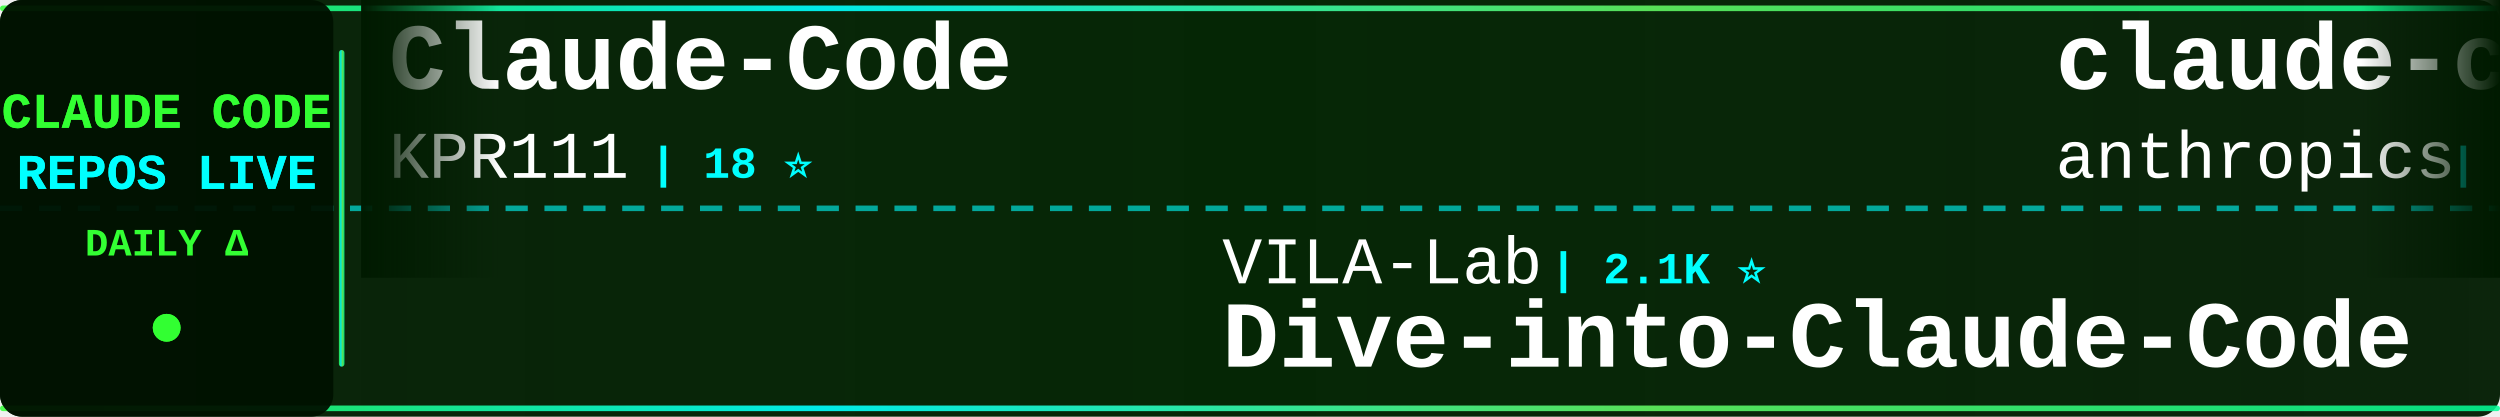
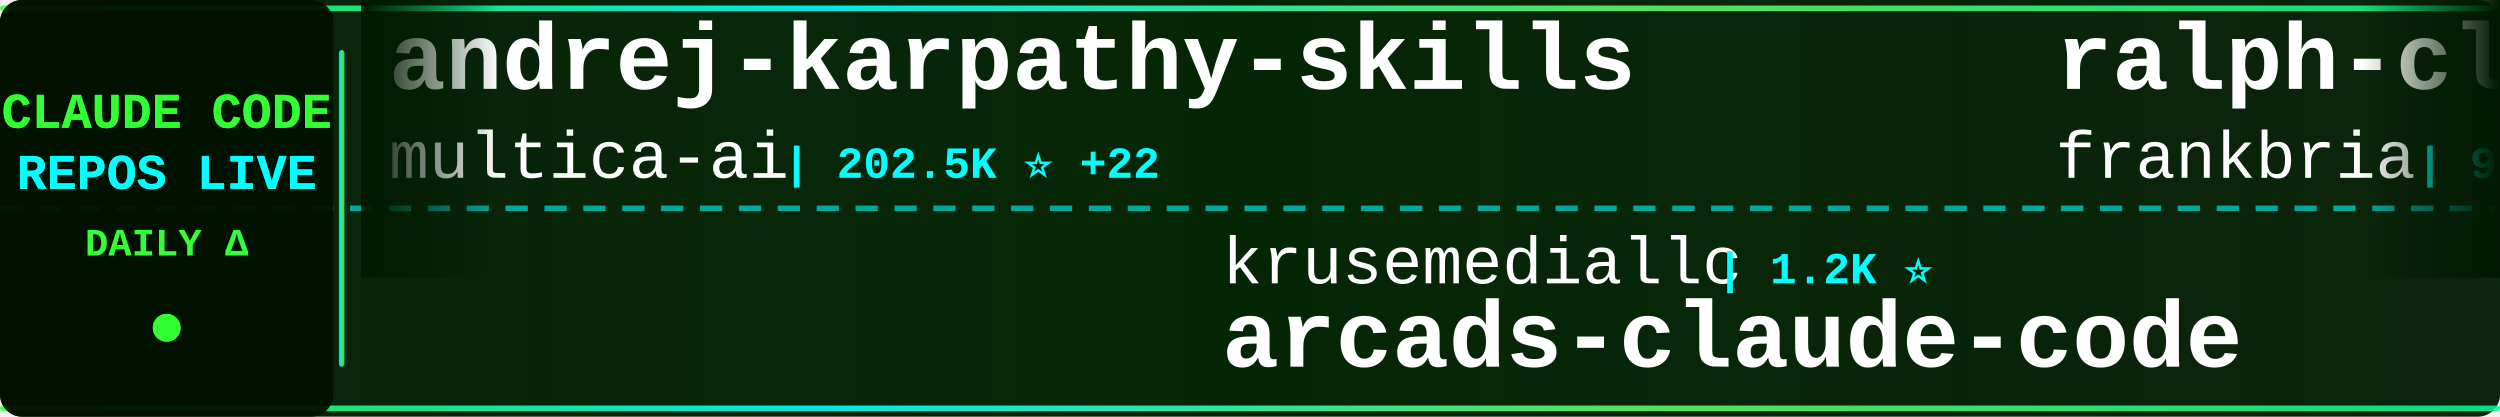
<svg xmlns="http://www.w3.org/2000/svg" width="900" height="150">
  <defs>
    <linearGradient id="tickerBg" x1="0%" y1="0%" x2="100%" y2="0%">
      <stop offset="0%" style="stop-color:#001a00;stop-opacity:0.95" />
      <stop offset="50%" style="stop-color:#002200;stop-opacity:0.98" />
      <stop offset="100%" style="stop-color:#001a00;stop-opacity:0.95" />
    </linearGradient>
    <linearGradient id="borderGrad" x1="0%" y1="0%" x2="100%" y2="0%">
      <stop offset="0%" style="stop-color:#33ff33;stop-opacity:0.85">
        <animate attributeName="stop-opacity" values="0.85;1;0.85" dur="2s" repeatCount="indefinite" />
      </stop>
      <stop offset="33%" style="stop-color:#00ffff;stop-opacity:0.9">
        <animate attributeName="stop-opacity" values="0.9;1;0.9" dur="2.2s" repeatCount="indefinite" />
      </stop>
      <stop offset="66%" style="stop-color:#66ff66;stop-opacity:0.85">
        <animate attributeName="stop-opacity" values="0.85;1;0.85" dur="1.8s" repeatCount="indefinite" />
      </stop>
      <stop offset="100%" style="stop-color:#00ff99;stop-opacity:0.85">
        <animate attributeName="stop-opacity" values="0.85;1;0.85" dur="2s" repeatCount="indefinite" />
      </stop>
    </linearGradient>
    <filter id="textGlow">
      <feGaussianBlur stdDeviation="0.1" result="coloredBlur" />
      <feMerge>
        <feMergeNode in="coloredBlur" />
        <feMergeNode in="SourceGraphic" />
      </feMerge>
    </filter>
    <filter id="metricGlow">
      <feGaussianBlur stdDeviation="0.2" result="coloredBlur" />
      <feMerge>
        <feMergeNode in="coloredBlur" />
        <feMergeNode in="SourceGraphic" />
      </feMerge>
    </filter>
    <linearGradient id="leftFade" x1="0%" y1="0%" x2="100%" y2="0%">
      <stop offset="0%" style="stop-color:#001a00;stop-opacity:1" />
      <stop offset="100%" style="stop-color:#001a00;stop-opacity:0" />
    </linearGradient>
    <linearGradient id="rightFade" x1="0%" y1="0%" x2="100%" y2="0%">
      <stop offset="0%" style="stop-color:#001a00;stop-opacity:0" />
      <stop offset="100%" style="stop-color:#001a00;stop-opacity:1" />
    </linearGradient>
  </defs>
  <rect width="900" height="150" fill="url(#tickerBg)" rx="8" />
  <rect x="0" y="2" width="900" height="2" fill="url(#borderGrad)" rx="1" />
  <rect x="0" y="146" width="900" height="2" fill="url(#borderGrad)" rx="1" />
  <line x1="0" y1="75" x2="900" y2="75" stroke="#00ffff" stroke-width="2" stroke-dasharray="8 6" opacity="0.6" />
  <rect x="0" y="0" width="120" height="150" fill="#001100" opacity="0.95" rx="8" />
  <text x="60" y="46" font-family="'Courier New', monospace" font-size="18" font-weight="bold" fill="#33ff33" text-anchor="middle" filter="url(#textGlow)">
    CLAUDE CODE
  </text>
  <text x="60" y="68" font-family="'Courier New', monospace" font-size="18" font-weight="bold" fill="#00ffff" text-anchor="middle" filter="url(#textGlow)">
    REPOS LIVE
  </text>
  <text x="60" y="92" font-family="'Courier New', monospace" font-size="14" font-weight="bold" fill="#33ff33" text-anchor="middle">
    DAILY Δ
  </text>
  <circle cx="60" cy="118" r="5" fill="#33ff33" filter="url(#metricGlow)">
    <animate attributeName="r" values="4;6;4" dur="1.5s" repeatCount="indefinite" />
    <animate attributeName="opacity" values="0.6;1;0.6" dur="1.5s" repeatCount="indefinite" />
  </circle>
  <rect x="122" y="18" width="2" height="114" fill="url(#borderGrad)" rx="1" />
  <clipPath id="tickerClip">
    <rect x="130" y="0" width="770" height="150" />
  </clipPath>
  <g clip-path="url(#tickerClip)">
    <g id="tickerItems">
      <animateTransform attributeName="transform" attributeType="XML" type="translate" from="0 0" to="-3000 0" dur="54s" repeatCount="indefinite" />
      <g transform="translate(0, 0)">
-         <text x="140" y="32" font-family="'Courier New', monospace" font-size="34" font-weight="bold" fill="#ffffff">Claude-Code</text>
-         <text x="140" y="64" font-family="'Courier New', monospace" font-size="24" font-weight="normal" fill="#ffffff" opacity="1.0">KPR111</text>
-         <text x="234" y="64" font-family="'Courier New', monospace" font-size="16" font-weight="bold" fill="#00ffff"> | 18 ⭐</text>
+         <text x="140" y="32" font-family="'Courier New', monospace" font-size="34" font-weight="bold" fill="#ffffff">andrej-karpathy-skills</text>
+         <text x="140" y="64" font-family="'Courier New', monospace" font-size="24" font-weight="normal" fill="#ffffff" opacity="1.0">multica-ai</text>
+         <text x="282" y="64" font-family="'Courier New', monospace" font-size="16" font-weight="bold" fill="#00ffff"> | 202.5K ⭐ +22</text>
      </g>
      <g transform="translate(300, 0)">
-         <text x="140" y="102" font-family="'Courier New', monospace" font-size="24" font-weight="normal" fill="#ffffff" opacity="1.0">VILA-Lab</text>
-         <text x="258" y="102" font-family="'Courier New', monospace" font-size="16" font-weight="bold" fill="#00ffff"> | 2.1K ⭐</text>
-         <text x="140" y="132" font-family="'Courier New', monospace" font-size="34" font-weight="bold" fill="#ffffff">Dive-into-Claude-Code</text>
+         <text x="140" y="102" font-family="'Courier New', monospace" font-size="24" font-weight="normal" fill="#ffffff" opacity="1.0">krusemediallc</text>
+         <text x="318" y="102" font-family="'Courier New', monospace" font-size="16" font-weight="bold" fill="#00ffff"> | 1.2K ⭐</text>
+         <text x="140" y="132" font-family="'Courier New', monospace" font-size="34" font-weight="bold" fill="#ffffff">arcads-claude-code</text>
      </g>
      <g transform="translate(600, 0)">
-         <text x="140" y="32" font-family="'Courier New', monospace" font-size="34" font-weight="bold" fill="#ffffff">claude-code-base-action</text>
-         <text x="140" y="64" font-family="'Courier New', monospace" font-size="24" font-weight="normal" fill="#ffffff" opacity="1.0">anthropics</text>
-         <text x="282" y="64" font-family="'Courier New', monospace" font-size="16" font-weight="bold" fill="#00ffff"> | 946 ⭐</text>
+         <text x="140" y="32" font-family="'Courier New', monospace" font-size="34" font-weight="bold" fill="#ffffff">ralph-claude-code</text>
+         <text x="140" y="64" font-family="'Courier New', monospace" font-size="24" font-weight="normal" fill="#ffffff" opacity="1.0">frankbria</text>
+         <text x="270" y="64" font-family="'Courier New', monospace" font-size="16" font-weight="bold" fill="#00ffff"> | 9.6K ⭐ +1</text>
      </g>
      <g transform="translate(900, 0)">
-         <text x="140" y="102" font-family="'Courier New', monospace" font-size="24" font-weight="normal" fill="#ffffff" opacity="1.0">disler</text>
-         <text x="234" y="102" font-family="'Courier New', monospace" font-size="16" font-weight="bold" fill="#00ffff"> | 3.9K ⭐</text>
-         <text x="140" y="132" font-family="'Courier New', monospace" font-size="34" font-weight="bold" fill="#ffffff">claude-code-hooks-master...</text>
+         <text x="140" y="102" font-family="'Courier New', monospace" font-size="24" font-weight="normal" fill="#ffffff" opacity="1.0">ghuntley</text>
+         <text x="258" y="102" font-family="'Courier New', monospace" font-size="16" font-weight="bold" fill="#00ffff"> | 989 ⭐</text>
+         <text x="140" y="132" font-family="'Courier New', monospace" font-size="34" font-weight="bold" fill="#ffffff">claude-code-source-code-...</text>
      </g>
      <g transform="translate(1200, 0)">
-         <text x="140" y="32" font-family="'Courier New', monospace" font-size="34" font-weight="bold" fill="#ffffff">claude-code-engineering</text>
-         <text x="140" y="64" font-family="'Courier New', monospace" font-size="24" font-weight="normal" fill="#ffffff" opacity="1.0">huangjia2019</text>
-         <text x="306" y="64" font-family="'Courier New', monospace" font-size="16" font-weight="bold" fill="#00ffff"> | 1.1K ⭐</text>
+         <text x="140" y="32" font-family="'Courier New', monospace" font-size="34" font-weight="bold" fill="#ffffff">claude-code-skills</text>
+         <text x="140" y="64" font-family="'Courier New', monospace" font-size="24" font-weight="normal" fill="#ffffff" opacity="1.0">daymade</text>
+         <text x="246" y="64" font-family="'Courier New', monospace" font-size="16" font-weight="bold" fill="#00ffff"> | 1.3K ⭐ +1.3K</text>
      </g>
      <g transform="translate(1500, 0)">
-         <text x="140" y="102" font-family="'Courier New', monospace" font-size="24" font-weight="normal" fill="#ffffff" opacity="1.0">777genius</text>
-         <text x="270" y="102" font-family="'Courier New', monospace" font-size="16" font-weight="bold" fill="#00ffff"> | 926 ⭐</text>
-         <text x="140" y="132" font-family="'Courier New', monospace" font-size="34" font-weight="bold" fill="#ffffff">claude-code-source-code</text>
+         <text x="140" y="102" font-family="'Courier New', monospace" font-size="24" font-weight="normal" fill="#ffffff" opacity="1.0">Alishahryar1</text>
+         <text x="306" y="102" font-family="'Courier New', monospace" font-size="16" font-weight="bold" fill="#00ffff"> | 45.5K ⭐ +10</text>
+         <text x="140" y="132" font-family="'Courier New', monospace" font-size="34" font-weight="bold" fill="#ffffff">free-claude-code</text>
      </g>
      <g transform="translate(1800, 0)">
-         <text x="140" y="32" font-family="'Courier New', monospace" font-size="34" font-weight="bold" fill="#ffffff">claude-code-analysis</text>
-         <text x="140" y="64" font-family="'Courier New', monospace" font-size="24" font-weight="normal" fill="#ffffff" opacity="1.0">liuup</text>
-         <text x="222" y="64" font-family="'Courier New', monospace" font-size="16" font-weight="bold" fill="#00ffff"> | 3.8K ⭐ +1</text>
+         <text x="140" y="32" font-family="'Courier New', monospace" font-size="34" font-weight="bold" fill="#ffffff">skills</text>
+         <text x="140" y="64" font-family="'Courier New', monospace" font-size="24" font-weight="normal" fill="#ffffff" opacity="1.0">anthropics</text>
+         <text x="282" y="64" font-family="'Courier New', monospace" font-size="16" font-weight="bold" fill="#00ffff"> | 169.4K ⭐ -5</text>
      </g>
      <g transform="translate(2100, 0)">
-         <text x="140" y="102" font-family="'Courier New', monospace" font-size="24" font-weight="normal" fill="#ffffff" opacity="1.0">Cranot</text>
-         <text x="234" y="102" font-family="'Courier New', monospace" font-size="16" font-weight="bold" fill="#00ffff"> | 2.9K ⭐</text>
-         <text x="140" y="132" font-family="'Courier New', monospace" font-size="34" font-weight="bold" fill="#ffffff">claude-code-guide</text>
+         <text x="140" y="102" font-family="'Courier New', monospace" font-size="24" font-weight="normal" fill="#ffffff" opacity="1.0">guanshan</text>
+         <text x="258" y="102" font-family="'Courier New', monospace" font-size="16" font-weight="bold" fill="#00ffff"> | 61 ⭐</text>
+         <text x="140" y="132" font-family="'Courier New', monospace" font-size="34" font-weight="bold" fill="#ffffff">ClaudeCode</text>
      </g>
      <g transform="translate(2400, 0)">
-         <text x="140" y="32" font-family="'Courier New', monospace" font-size="34" font-weight="bold" fill="#ffffff">claude_codex_bridge</text>
-         <text x="140" y="64" font-family="'Courier New', monospace" font-size="24" font-weight="normal" fill="#ffffff" opacity="1.0">SeemSeam</text>
-         <text x="258" y="64" font-family="'Courier New', monospace" font-size="16" font-weight="bold" fill="#00ffff"> | 3.4K ⭐</text>
+         <text x="140" y="32" font-family="'Courier New', monospace" font-size="34" font-weight="bold" fill="#ffffff">claude-code-templates</text>
+         <text x="140" y="64" font-family="'Courier New', monospace" font-size="24" font-weight="normal" fill="#ffffff" opacity="1.0">davila7</text>
+         <text x="246" y="64" font-family="'Courier New', monospace" font-size="16" font-weight="bold" fill="#00ffff"> | 30.2K ⭐ +1</text>
      </g>
      <g transform="translate(2700, 0)">
-         <text x="140" y="102" font-family="'Courier New', monospace" font-size="24" font-weight="normal" fill="#ffffff" opacity="1.0">oboard</text>
-         <text x="234" y="102" font-family="'Courier New', monospace" font-size="16" font-weight="bold" fill="#00ffff"> | 3.3K ⭐</text>
-         <text x="140" y="132" font-family="'Courier New', monospace" font-size="34" font-weight="bold" fill="#ffffff">claude-code-rev</text>
+         <text x="140" y="102" font-family="'Courier New', monospace" font-size="24" font-weight="normal" fill="#ffffff" opacity="1.0">Windy3f3f3f3f</text>
+         <text x="318" y="102" font-family="'Courier New', monospace" font-size="16" font-weight="bold" fill="#00ffff"> | 2.6K ⭐</text>
+         <text x="140" y="132" font-family="'Courier New', monospace" font-size="34" font-weight="bold" fill="#ffffff">claude-code-from-scratch</text>
      </g>
      <g transform="translate(3000, 0)">
-         <text x="140" y="32" font-family="'Courier New', monospace" font-size="34" font-weight="bold" fill="#ffffff">Claude-Code</text>
-         <text x="140" y="64" font-family="'Courier New', monospace" font-size="24" font-weight="normal" fill="#ffffff" opacity="1.0">KPR111</text>
-         <text x="234" y="64" font-family="'Courier New', monospace" font-size="16" font-weight="bold" fill="#00ffff"> | 18 ⭐</text>
+         <text x="140" y="32" font-family="'Courier New', monospace" font-size="34" font-weight="bold" fill="#ffffff">andrej-karpathy-skills</text>
+         <text x="140" y="64" font-family="'Courier New', monospace" font-size="24" font-weight="normal" fill="#ffffff" opacity="1.0">multica-ai</text>
+         <text x="282" y="64" font-family="'Courier New', monospace" font-size="16" font-weight="bold" fill="#00ffff"> | 202.5K ⭐ +22</text>
      </g>
      <g transform="translate(3300, 0)">
-         <text x="140" y="102" font-family="'Courier New', monospace" font-size="24" font-weight="normal" fill="#ffffff" opacity="1.0">VILA-Lab</text>
-         <text x="258" y="102" font-family="'Courier New', monospace" font-size="16" font-weight="bold" fill="#00ffff"> | 2.1K ⭐</text>
-         <text x="140" y="132" font-family="'Courier New', monospace" font-size="34" font-weight="bold" fill="#ffffff">Dive-into-Claude-Code</text>
+         <text x="140" y="102" font-family="'Courier New', monospace" font-size="24" font-weight="normal" fill="#ffffff" opacity="1.0">krusemediallc</text>
+         <text x="318" y="102" font-family="'Courier New', monospace" font-size="16" font-weight="bold" fill="#00ffff"> | 1.2K ⭐</text>
+         <text x="140" y="132" font-family="'Courier New', monospace" font-size="34" font-weight="bold" fill="#ffffff">arcads-claude-code</text>
      </g>
      <g transform="translate(3600, 0)">
-         <text x="140" y="32" font-family="'Courier New', monospace" font-size="34" font-weight="bold" fill="#ffffff">claude-code-base-action</text>
-         <text x="140" y="64" font-family="'Courier New', monospace" font-size="24" font-weight="normal" fill="#ffffff" opacity="1.0">anthropics</text>
-         <text x="282" y="64" font-family="'Courier New', monospace" font-size="16" font-weight="bold" fill="#00ffff"> | 946 ⭐</text>
+         <text x="140" y="32" font-family="'Courier New', monospace" font-size="34" font-weight="bold" fill="#ffffff">ralph-claude-code</text>
+         <text x="140" y="64" font-family="'Courier New', monospace" font-size="24" font-weight="normal" fill="#ffffff" opacity="1.0">frankbria</text>
+         <text x="270" y="64" font-family="'Courier New', monospace" font-size="16" font-weight="bold" fill="#00ffff"> | 9.6K ⭐ +1</text>
      </g>
      <g transform="translate(3900, 0)">
-         <text x="140" y="102" font-family="'Courier New', monospace" font-size="24" font-weight="normal" fill="#ffffff" opacity="1.0">disler</text>
-         <text x="234" y="102" font-family="'Courier New', monospace" font-size="16" font-weight="bold" fill="#00ffff"> | 3.9K ⭐</text>
-         <text x="140" y="132" font-family="'Courier New', monospace" font-size="34" font-weight="bold" fill="#ffffff">claude-code-hooks-master...</text>
+         <text x="140" y="102" font-family="'Courier New', monospace" font-size="24" font-weight="normal" fill="#ffffff" opacity="1.0">ghuntley</text>
+         <text x="258" y="102" font-family="'Courier New', monospace" font-size="16" font-weight="bold" fill="#00ffff"> | 989 ⭐</text>
+         <text x="140" y="132" font-family="'Courier New', monospace" font-size="34" font-weight="bold" fill="#ffffff">claude-code-source-code-...</text>
      </g>
    </g>
  </g>
  <rect x="130" y="0" width="50" height="100" fill="url(#leftFade)" />
  <rect x="850" y="0" width="50" height="100" fill="url(#rightFade)" />
</svg>
